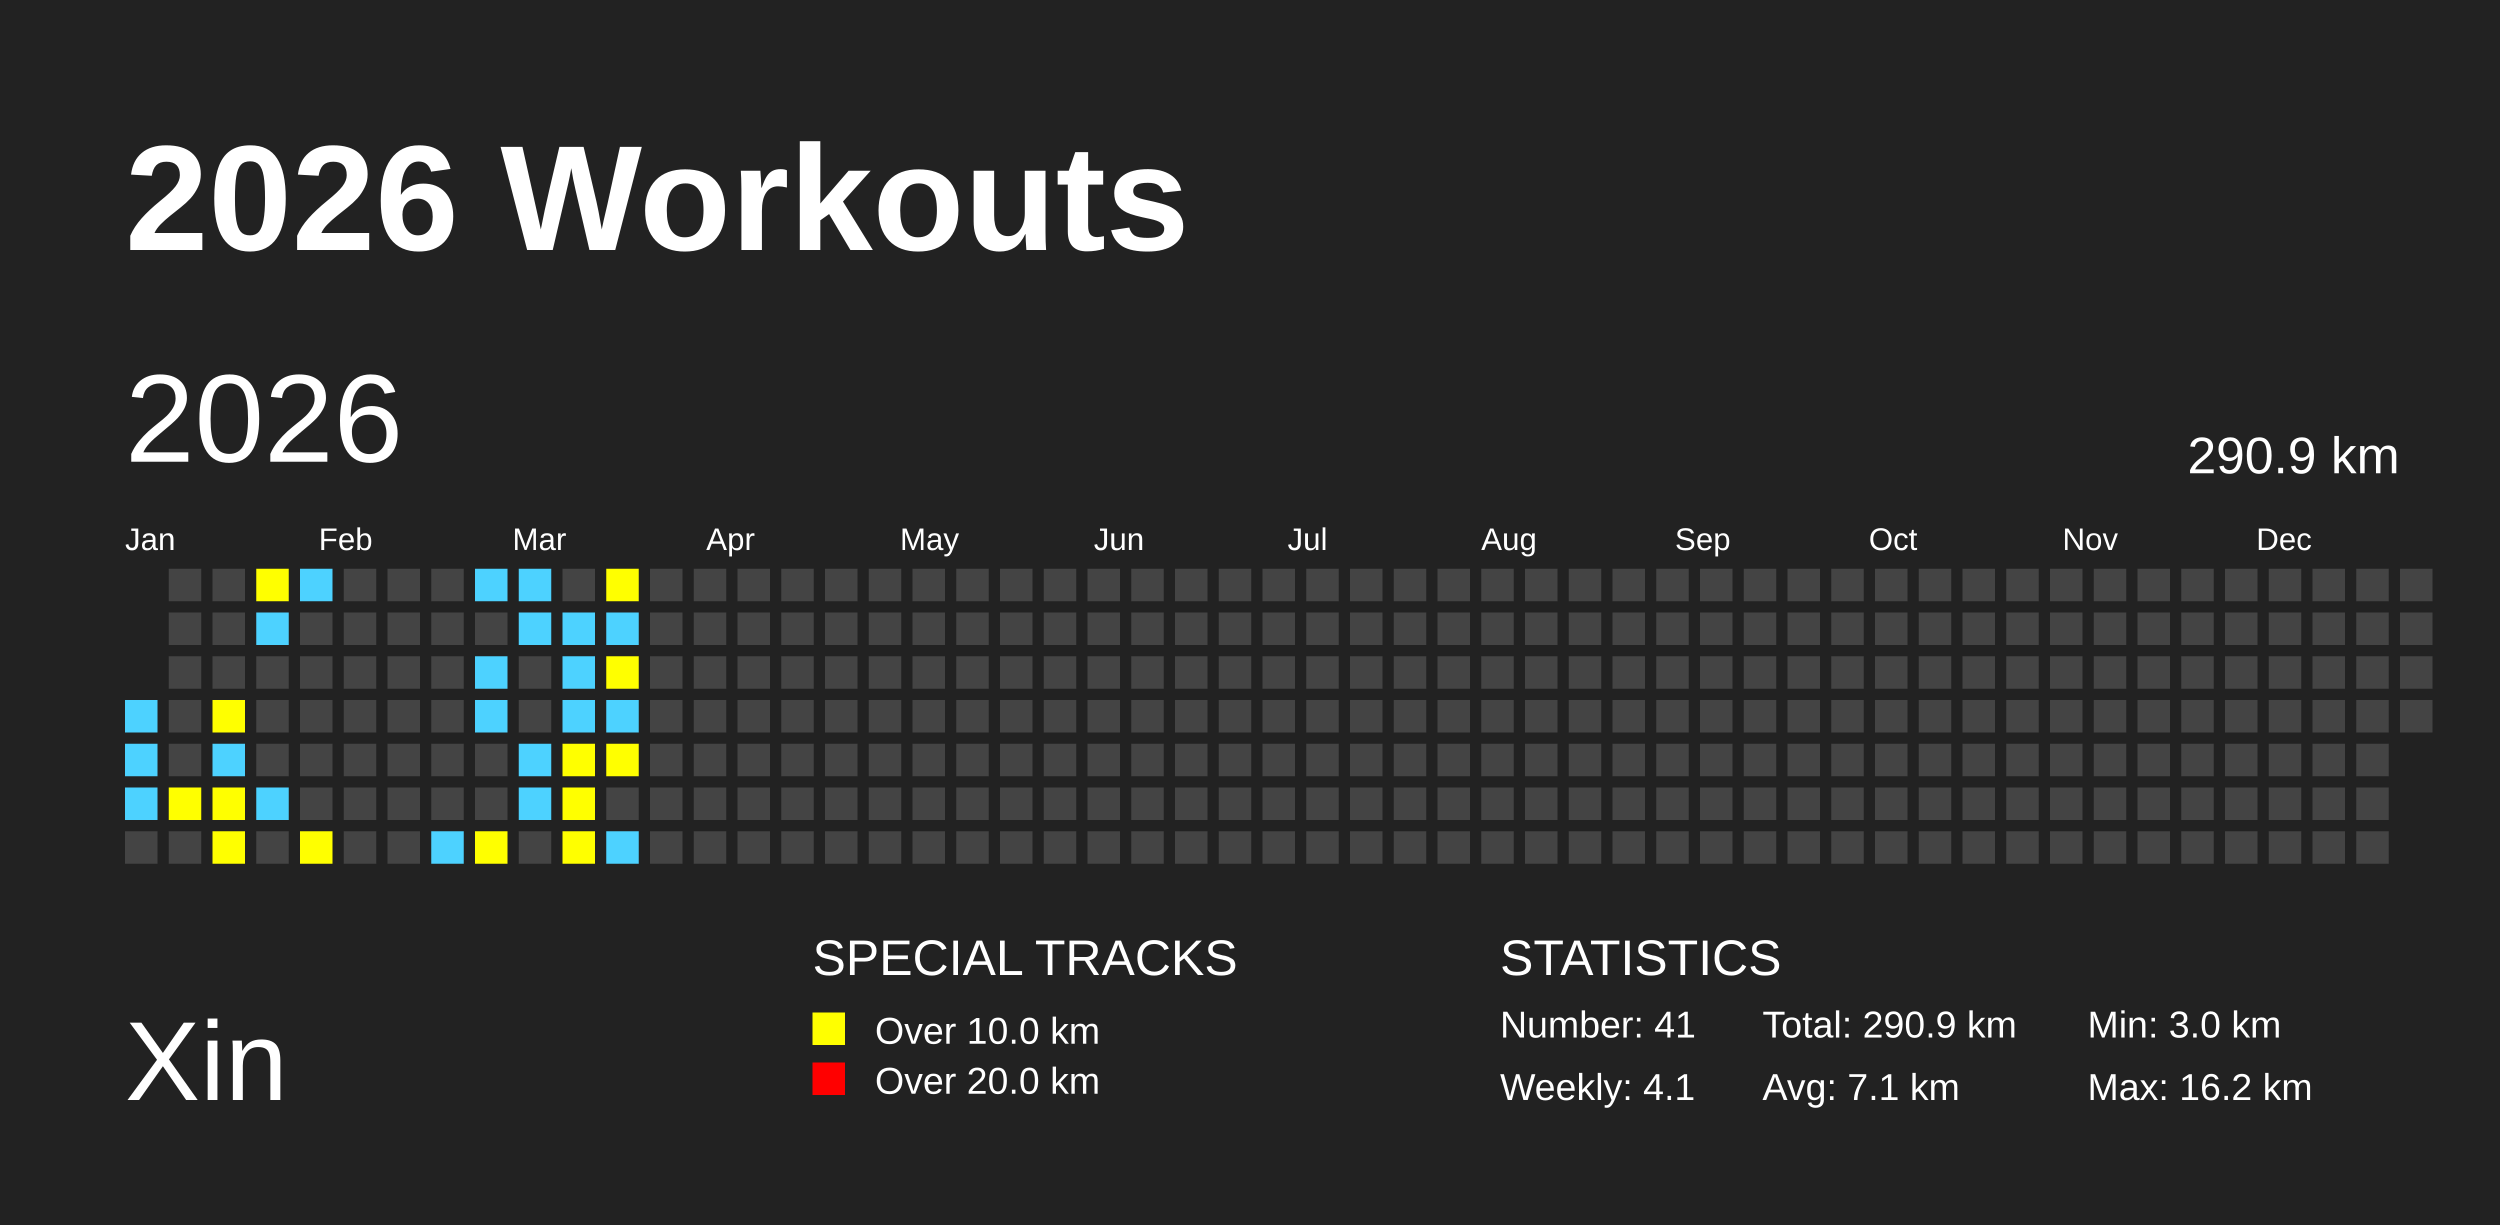
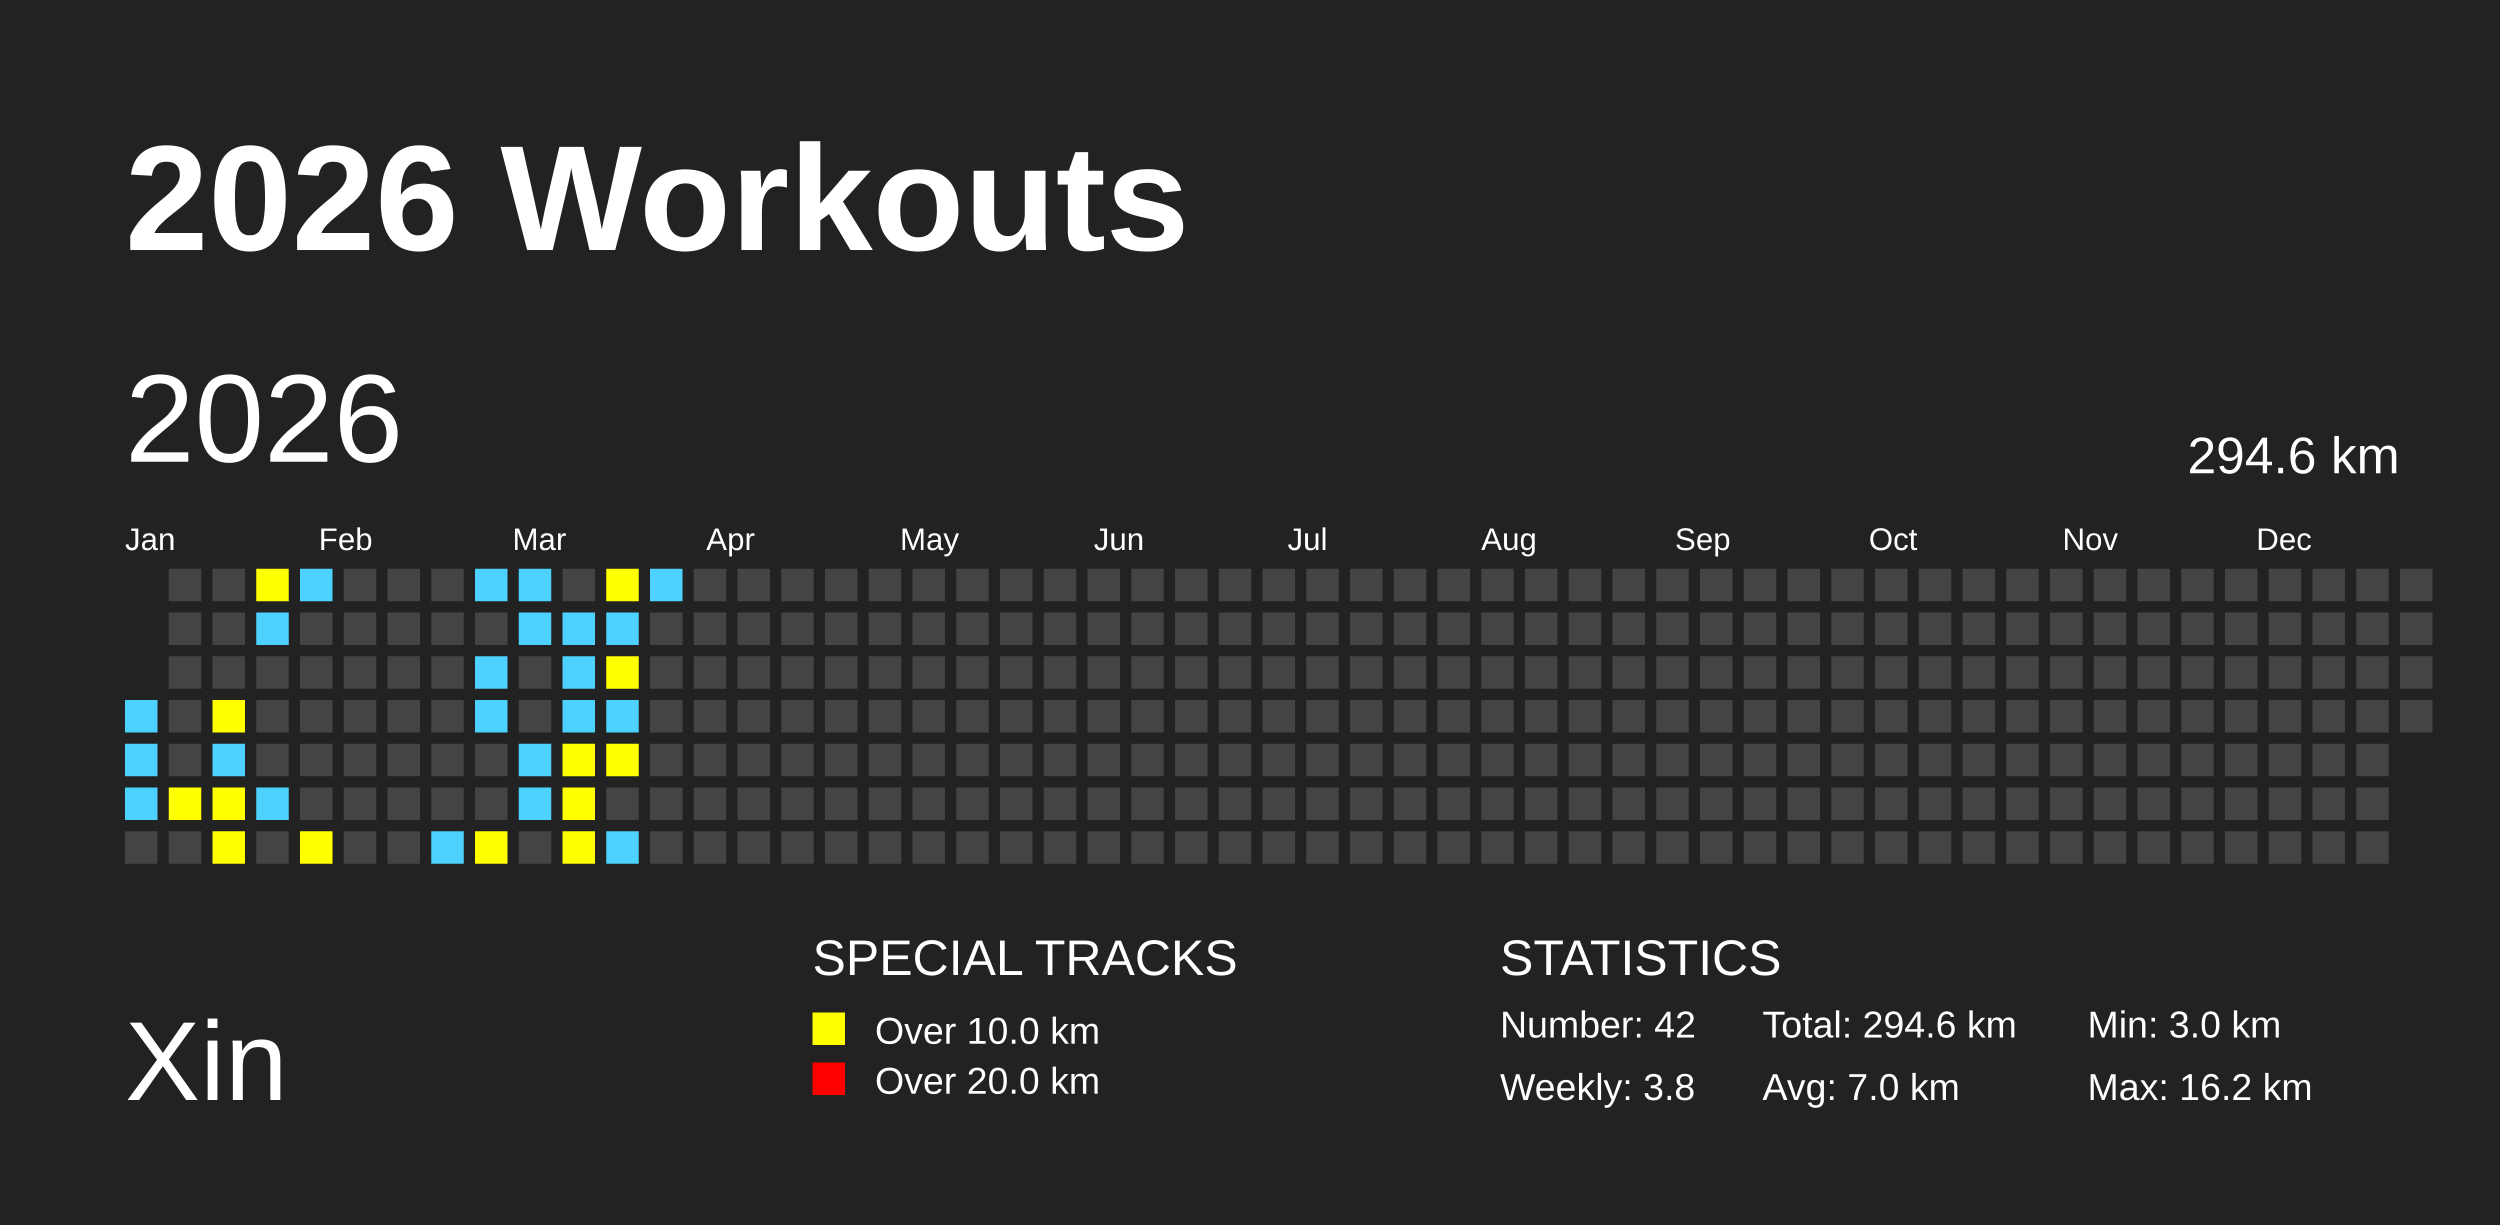
<svg xmlns="http://www.w3.org/2000/svg" baseProfile="full" height="98mm" version="1.1" viewBox="0,0,200,98" width="200mm">
  <defs />
  <rect fill="#222222" height="98" width="200" x="0" y="0" />
  <text fill="#FFFFFF" style="font-size:12px; font-family:Arial; font-weight:bold;" x="10" y="20">2026 Workouts</text>
  <text fill="#FFFFFF" style="font-size:9px; font-family:Arial" x="10" y="88">Xin</text>
  <text fill="#FFFFFF" style="font-size:4px; font-family:Arial" x="65" y="78">SPECIAL TRACKS</text>
  <rect fill="yellow" height="2.6" width="2.6" x="65" y="81" />
  <text fill="#FFFFFF" style="font-size:3px; font-family:Arial" x="70" y="83.5">Over 10.0 km</text>
  <rect fill="red" height="2.6" width="2.6" x="65" y="85" />
  <text fill="#FFFFFF" style="font-size:3px; font-family:Arial" x="70" y="87.5">Over 20.0 km</text>
  <text fill="#FFFFFF" style="font-size:4px; font-family:Arial" x="120" y="78">STATISTICS</text>
-   <text fill="#FFFFFF" style="font-size:3px; font-family:Arial" x="120" y="83">Number: 41</text>
-   <text fill="#FFFFFF" style="font-size:3px; font-family:Arial" x="120" y="88">Weekly: 4.1</text>
-   <text fill="#FFFFFF" style="font-size:3px; font-family:Arial" x="141" y="83">Total: 290.9 km</text>
-   <text fill="#FFFFFF" style="font-size:3px; font-family:Arial" x="141" y="88">Avg: 7.1 km</text>
+   <text fill="#FFFFFF" style="font-size:3px; font-family:Arial" x="120" y="83">Number: 42</text>
+   <text fill="#FFFFFF" style="font-size:3px; font-family:Arial" x="120" y="88">Weekly: 3.8</text>
+   <text fill="#FFFFFF" style="font-size:3px; font-family:Arial" x="141" y="83">Total: 294.6 km</text>
+   <text fill="#FFFFFF" style="font-size:3px; font-family:Arial" x="141" y="88">Avg: 7.0 km</text>
  <text fill="#FFFFFF" style="font-size:3px; font-family:Arial" x="167" y="83">Min: 3.0 km</text>
  <text fill="#FFFFFF" style="font-size:3px; font-family:Arial" x="167" y="88">Max: 16.2 km</text>
  <text dominant-baseline="hanging" fill="#FFFFFF" style="font-size:10.0px; font-family:Arial;" x="10" y="30">2026</text>
-   <text dominant-baseline="hanging" fill="#FFFFFF" style="font-size:4.125px; font-family:Arial;" x="175" y="35">290.9 km</text>
+   <text dominant-baseline="hanging" fill="#FFFFFF" style="font-size:4.125px; font-family:Arial;" x="175" y="35">294.6 km</text>
  <text fill="#FFFFFF" style="font-size:2.5px; font-family:Arial" x="10.0" y="44">Jan</text>
  <text fill="#FFFFFF" style="font-size:2.5px; font-family:Arial" x="25.5" y="44">Feb</text>
  <text fill="#FFFFFF" style="font-size:2.5px; font-family:Arial" x="41.0" y="44">Mar</text>
  <text fill="#FFFFFF" style="font-size:2.5px; font-family:Arial" x="56.5" y="44">Apr</text>
  <text fill="#FFFFFF" style="font-size:2.5px; font-family:Arial" x="72.0" y="44">May</text>
  <text fill="#FFFFFF" style="font-size:2.5px; font-family:Arial" x="87.5" y="44">Jun</text>
  <text fill="#FFFFFF" style="font-size:2.5px; font-family:Arial" x="103.0" y="44">Jul</text>
  <text fill="#FFFFFF" style="font-size:2.5px; font-family:Arial" x="118.5" y="44">Aug</text>
  <text fill="#FFFFFF" style="font-size:2.5px; font-family:Arial" x="134.0" y="44">Sep</text>
  <text fill="#FFFFFF" style="font-size:2.5px; font-family:Arial" x="149.5" y="44">Oct</text>
  <text fill="#FFFFFF" style="font-size:2.5px; font-family:Arial" x="165.0" y="44">Nov</text>
  <text fill="#FFFFFF" style="font-size:2.5px; font-family:Arial" x="180.5" y="44">Dec</text>
  <rect fill="#4DD2FF" height="2.6" width="2.6" x="10.0" y="56.0" />
  <rect fill="#4DD2FF" height="2.6" width="2.6" x="10.0" y="59.5" />
  <rect fill="#4DD2FF" height="2.6" width="2.6" x="10.0" y="63.0" />
  <rect fill="#444444" height="2.6" width="2.6" x="10.0" y="66.5" />
  <rect fill="#444444" height="2.6" width="2.6" x="13.5" y="45.5" />
  <rect fill="#444444" height="2.6" width="2.6" x="13.5" y="49.0" />
  <rect fill="#444444" height="2.6" width="2.6" x="13.5" y="52.5" />
  <rect fill="#444444" height="2.6" width="2.6" x="13.5" y="56.0" />
  <rect fill="#444444" height="2.6" width="2.6" x="13.5" y="59.5" />
  <rect fill="yellow" height="2.6" width="2.6" x="13.5" y="63.0" />
  <rect fill="#444444" height="2.6" width="2.6" x="13.5" y="66.5" />
  <rect fill="#444444" height="2.6" width="2.6" x="17.0" y="45.5" />
  <rect fill="#444444" height="2.6" width="2.6" x="17.0" y="49.0" />
  <rect fill="#444444" height="2.6" width="2.6" x="17.0" y="52.5" />
  <rect fill="yellow" height="2.6" width="2.6" x="17.0" y="56.0" />
  <rect fill="#4DD2FF" height="2.6" width="2.6" x="17.0" y="59.5" />
  <rect fill="yellow" height="2.6" width="2.6" x="17.0" y="63.0" />
  <rect fill="yellow" height="2.6" width="2.6" x="17.0" y="66.5" />
  <rect fill="yellow" height="2.6" width="2.6" x="20.5" y="45.5" />
  <rect fill="#4DD2FF" height="2.6" width="2.6" x="20.5" y="49.0" />
  <rect fill="#444444" height="2.6" width="2.6" x="20.5" y="52.5" />
  <rect fill="#444444" height="2.6" width="2.6" x="20.5" y="56.0" />
  <rect fill="#444444" height="2.6" width="2.6" x="20.5" y="59.5" />
  <rect fill="#4DD2FF" height="2.6" width="2.6" x="20.5" y="63.0" />
  <rect fill="#444444" height="2.6" width="2.6" x="20.5" y="66.5" />
  <rect fill="#4DD2FF" height="2.6" width="2.6" x="24.0" y="45.5" />
  <rect fill="#444444" height="2.6" width="2.6" x="24.0" y="49.0" />
  <rect fill="#444444" height="2.6" width="2.6" x="24.0" y="52.5" />
  <rect fill="#444444" height="2.6" width="2.6" x="24.0" y="56.0" />
  <rect fill="#444444" height="2.6" width="2.6" x="24.0" y="59.5" />
  <rect fill="#444444" height="2.6" width="2.6" x="24.0" y="63.0" />
  <rect fill="yellow" height="2.6" width="2.6" x="24.0" y="66.5" />
  <rect fill="#444444" height="2.6" width="2.6" x="27.5" y="45.5" />
  <rect fill="#444444" height="2.6" width="2.6" x="27.5" y="49.0" />
  <rect fill="#444444" height="2.6" width="2.6" x="27.5" y="52.5" />
  <rect fill="#444444" height="2.6" width="2.6" x="27.5" y="56.0" />
  <rect fill="#444444" height="2.6" width="2.6" x="27.5" y="59.5" />
  <rect fill="#444444" height="2.6" width="2.6" x="27.5" y="63.0" />
  <rect fill="#444444" height="2.6" width="2.6" x="27.5" y="66.5" />
  <rect fill="#444444" height="2.6" width="2.6" x="31.0" y="45.5" />
  <rect fill="#444444" height="2.6" width="2.6" x="31.0" y="49.0" />
  <rect fill="#444444" height="2.6" width="2.6" x="31.0" y="52.5" />
  <rect fill="#444444" height="2.6" width="2.6" x="31.0" y="56.0" />
  <rect fill="#444444" height="2.6" width="2.6" x="31.0" y="59.5" />
  <rect fill="#444444" height="2.6" width="2.6" x="31.0" y="63.0" />
  <rect fill="#444444" height="2.6" width="2.6" x="31.0" y="66.5" />
  <rect fill="#444444" height="2.6" width="2.6" x="34.5" y="45.5" />
  <rect fill="#444444" height="2.6" width="2.6" x="34.5" y="49.0" />
  <rect fill="#444444" height="2.6" width="2.6" x="34.5" y="52.5" />
  <rect fill="#444444" height="2.6" width="2.6" x="34.5" y="56.0" />
  <rect fill="#444444" height="2.6" width="2.6" x="34.5" y="59.5" />
  <rect fill="#444444" height="2.6" width="2.6" x="34.5" y="63.0" />
  <rect fill="#4DD2FF" height="2.6" width="2.6" x="34.5" y="66.5" />
  <rect fill="#4DD2FF" height="2.6" width="2.6" x="38.0" y="45.5" />
  <rect fill="#444444" height="2.6" width="2.6" x="38.0" y="49.0" />
  <rect fill="#4DD2FF" height="2.6" width="2.6" x="38.0" y="52.5" />
  <rect fill="#4DD2FF" height="2.6" width="2.6" x="38.0" y="56.0" />
  <rect fill="#444444" height="2.6" width="2.6" x="38.0" y="59.5" />
  <rect fill="#444444" height="2.6" width="2.6" x="38.0" y="63.0" />
  <rect fill="yellow" height="2.6" width="2.6" x="38.0" y="66.5" />
  <rect fill="#4DD2FF" height="2.6" width="2.6" x="41.5" y="45.5" />
  <rect fill="#4DD2FF" height="2.6" width="2.6" x="41.5" y="49.0" />
  <rect fill="#444444" height="2.6" width="2.6" x="41.5" y="52.5" />
  <rect fill="#444444" height="2.6" width="2.6" x="41.5" y="56.0" />
  <rect fill="#4DD2FF" height="2.6" width="2.6" x="41.5" y="59.5" />
  <rect fill="#4DD2FF" height="2.6" width="2.6" x="41.5" y="63.0" />
  <rect fill="#444444" height="2.6" width="2.6" x="41.5" y="66.5" />
  <rect fill="#444444" height="2.6" width="2.6" x="45.0" y="45.5" />
  <rect fill="#4DD2FF" height="2.6" width="2.6" x="45.0" y="49.0" />
  <rect fill="#4DD2FF" height="2.6" width="2.6" x="45.0" y="52.5" />
  <rect fill="#4DD2FF" height="2.6" width="2.6" x="45.0" y="56.0" />
  <rect fill="yellow" height="2.6" width="2.6" x="45.0" y="59.5" />
  <rect fill="yellow" height="2.6" width="2.6" x="45.0" y="63.0" />
  <rect fill="yellow" height="2.6" width="2.6" x="45.0" y="66.5" />
  <rect fill="yellow" height="2.6" width="2.6" x="48.5" y="45.5" />
  <rect fill="#4DD2FF" height="2.6" width="2.6" x="48.5" y="49.0" />
  <rect fill="yellow" height="2.6" width="2.6" x="48.5" y="52.5" />
  <rect fill="#4DD2FF" height="2.6" width="2.6" x="48.5" y="56.0" />
  <rect fill="yellow" height="2.6" width="2.6" x="48.5" y="59.5" />
  <rect fill="#444444" height="2.6" width="2.6" x="48.5" y="63.0" />
  <rect fill="#4DD2FF" height="2.6" width="2.6" x="48.5" y="66.5" />
-   <rect fill="#444444" height="2.6" width="2.6" x="52.0" y="45.5" />
+   <rect fill="#4DD2FF" height="2.6" width="2.6" x="52.0" y="45.5" />
  <rect fill="#444444" height="2.6" width="2.6" x="52.0" y="49.0" />
  <rect fill="#444444" height="2.6" width="2.6" x="52.0" y="52.5" />
  <rect fill="#444444" height="2.6" width="2.6" x="52.0" y="56.0" />
  <rect fill="#444444" height="2.6" width="2.6" x="52.0" y="59.5" />
  <rect fill="#444444" height="2.6" width="2.6" x="52.0" y="63.0" />
  <rect fill="#444444" height="2.6" width="2.6" x="52.0" y="66.5" />
  <rect fill="#444444" height="2.6" width="2.6" x="55.5" y="45.5" />
  <rect fill="#444444" height="2.6" width="2.6" x="55.5" y="49.0" />
  <rect fill="#444444" height="2.6" width="2.6" x="55.5" y="52.5" />
  <rect fill="#444444" height="2.6" width="2.6" x="55.5" y="56.0" />
  <rect fill="#444444" height="2.6" width="2.6" x="55.5" y="59.5" />
  <rect fill="#444444" height="2.6" width="2.6" x="55.5" y="63.0" />
  <rect fill="#444444" height="2.6" width="2.6" x="55.5" y="66.5" />
  <rect fill="#444444" height="2.6" width="2.6" x="59.0" y="45.5" />
  <rect fill="#444444" height="2.6" width="2.6" x="59.0" y="49.0" />
  <rect fill="#444444" height="2.6" width="2.6" x="59.0" y="52.5" />
  <rect fill="#444444" height="2.6" width="2.6" x="59.0" y="56.0" />
  <rect fill="#444444" height="2.6" width="2.6" x="59.0" y="59.5" />
  <rect fill="#444444" height="2.6" width="2.6" x="59.0" y="63.0" />
  <rect fill="#444444" height="2.6" width="2.6" x="59.0" y="66.5" />
  <rect fill="#444444" height="2.6" width="2.6" x="62.5" y="45.5" />
  <rect fill="#444444" height="2.6" width="2.6" x="62.5" y="49.0" />
  <rect fill="#444444" height="2.6" width="2.6" x="62.5" y="52.5" />
  <rect fill="#444444" height="2.6" width="2.6" x="62.5" y="56.0" />
  <rect fill="#444444" height="2.6" width="2.6" x="62.5" y="59.5" />
  <rect fill="#444444" height="2.6" width="2.6" x="62.5" y="63.0" />
  <rect fill="#444444" height="2.6" width="2.6" x="62.5" y="66.5" />
  <rect fill="#444444" height="2.6" width="2.6" x="66.0" y="45.5" />
  <rect fill="#444444" height="2.6" width="2.6" x="66.0" y="49.0" />
  <rect fill="#444444" height="2.6" width="2.6" x="66.0" y="52.5" />
  <rect fill="#444444" height="2.6" width="2.6" x="66.0" y="56.0" />
  <rect fill="#444444" height="2.6" width="2.6" x="66.0" y="59.5" />
  <rect fill="#444444" height="2.6" width="2.6" x="66.0" y="63.0" />
  <rect fill="#444444" height="2.6" width="2.6" x="66.0" y="66.5" />
  <rect fill="#444444" height="2.6" width="2.6" x="69.5" y="45.5" />
  <rect fill="#444444" height="2.6" width="2.6" x="69.5" y="49.0" />
  <rect fill="#444444" height="2.6" width="2.6" x="69.5" y="52.5" />
  <rect fill="#444444" height="2.6" width="2.6" x="69.5" y="56.0" />
  <rect fill="#444444" height="2.6" width="2.6" x="69.5" y="59.5" />
  <rect fill="#444444" height="2.6" width="2.6" x="69.5" y="63.0" />
  <rect fill="#444444" height="2.6" width="2.6" x="69.5" y="66.5" />
  <rect fill="#444444" height="2.6" width="2.6" x="73.0" y="45.5" />
  <rect fill="#444444" height="2.6" width="2.6" x="73.0" y="49.0" />
  <rect fill="#444444" height="2.6" width="2.6" x="73.0" y="52.5" />
  <rect fill="#444444" height="2.6" width="2.6" x="73.0" y="56.0" />
  <rect fill="#444444" height="2.6" width="2.6" x="73.0" y="59.5" />
  <rect fill="#444444" height="2.6" width="2.6" x="73.0" y="63.0" />
  <rect fill="#444444" height="2.6" width="2.6" x="73.0" y="66.5" />
  <rect fill="#444444" height="2.6" width="2.6" x="76.5" y="45.5" />
  <rect fill="#444444" height="2.6" width="2.6" x="76.5" y="49.0" />
  <rect fill="#444444" height="2.6" width="2.6" x="76.5" y="52.5" />
  <rect fill="#444444" height="2.6" width="2.6" x="76.5" y="56.0" />
  <rect fill="#444444" height="2.6" width="2.6" x="76.5" y="59.5" />
  <rect fill="#444444" height="2.6" width="2.6" x="76.5" y="63.0" />
  <rect fill="#444444" height="2.6" width="2.6" x="76.5" y="66.5" />
  <rect fill="#444444" height="2.6" width="2.6" x="80.0" y="45.5" />
  <rect fill="#444444" height="2.6" width="2.6" x="80.0" y="49.0" />
  <rect fill="#444444" height="2.6" width="2.6" x="80.0" y="52.5" />
  <rect fill="#444444" height="2.6" width="2.6" x="80.0" y="56.0" />
  <rect fill="#444444" height="2.6" width="2.6" x="80.0" y="59.5" />
  <rect fill="#444444" height="2.6" width="2.6" x="80.0" y="63.0" />
  <rect fill="#444444" height="2.6" width="2.6" x="80.0" y="66.5" />
  <rect fill="#444444" height="2.6" width="2.6" x="83.5" y="45.5" />
  <rect fill="#444444" height="2.6" width="2.6" x="83.5" y="49.0" />
  <rect fill="#444444" height="2.6" width="2.6" x="83.5" y="52.5" />
  <rect fill="#444444" height="2.6" width="2.6" x="83.5" y="56.0" />
  <rect fill="#444444" height="2.6" width="2.6" x="83.5" y="59.5" />
  <rect fill="#444444" height="2.6" width="2.6" x="83.5" y="63.0" />
  <rect fill="#444444" height="2.6" width="2.6" x="83.5" y="66.5" />
  <rect fill="#444444" height="2.6" width="2.6" x="87.0" y="45.5" />
  <rect fill="#444444" height="2.6" width="2.6" x="87.0" y="49.0" />
  <rect fill="#444444" height="2.6" width="2.6" x="87.0" y="52.5" />
  <rect fill="#444444" height="2.6" width="2.6" x="87.0" y="56.0" />
  <rect fill="#444444" height="2.6" width="2.6" x="87.0" y="59.5" />
  <rect fill="#444444" height="2.6" width="2.6" x="87.0" y="63.0" />
  <rect fill="#444444" height="2.6" width="2.6" x="87.0" y="66.5" />
  <rect fill="#444444" height="2.6" width="2.6" x="90.5" y="45.5" />
  <rect fill="#444444" height="2.6" width="2.6" x="90.5" y="49.0" />
  <rect fill="#444444" height="2.6" width="2.6" x="90.5" y="52.5" />
  <rect fill="#444444" height="2.6" width="2.6" x="90.5" y="56.0" />
  <rect fill="#444444" height="2.6" width="2.6" x="90.5" y="59.5" />
  <rect fill="#444444" height="2.6" width="2.6" x="90.5" y="63.0" />
  <rect fill="#444444" height="2.6" width="2.6" x="90.5" y="66.5" />
  <rect fill="#444444" height="2.6" width="2.6" x="94.0" y="45.5" />
  <rect fill="#444444" height="2.6" width="2.6" x="94.0" y="49.0" />
  <rect fill="#444444" height="2.6" width="2.6" x="94.0" y="52.5" />
  <rect fill="#444444" height="2.6" width="2.6" x="94.0" y="56.0" />
  <rect fill="#444444" height="2.6" width="2.6" x="94.0" y="59.5" />
  <rect fill="#444444" height="2.6" width="2.6" x="94.0" y="63.0" />
  <rect fill="#444444" height="2.6" width="2.6" x="94.0" y="66.5" />
  <rect fill="#444444" height="2.6" width="2.6" x="97.5" y="45.5" />
  <rect fill="#444444" height="2.6" width="2.6" x="97.5" y="49.0" />
  <rect fill="#444444" height="2.6" width="2.6" x="97.5" y="52.5" />
  <rect fill="#444444" height="2.6" width="2.6" x="97.5" y="56.0" />
  <rect fill="#444444" height="2.6" width="2.6" x="97.5" y="59.5" />
  <rect fill="#444444" height="2.6" width="2.6" x="97.5" y="63.0" />
  <rect fill="#444444" height="2.6" width="2.6" x="97.5" y="66.5" />
  <rect fill="#444444" height="2.6" width="2.6" x="101.0" y="45.5" />
  <rect fill="#444444" height="2.6" width="2.6" x="101.0" y="49.0" />
  <rect fill="#444444" height="2.6" width="2.6" x="101.0" y="52.5" />
  <rect fill="#444444" height="2.6" width="2.6" x="101.0" y="56.0" />
  <rect fill="#444444" height="2.6" width="2.6" x="101.0" y="59.5" />
  <rect fill="#444444" height="2.6" width="2.6" x="101.0" y="63.0" />
  <rect fill="#444444" height="2.6" width="2.6" x="101.0" y="66.5" />
  <rect fill="#444444" height="2.6" width="2.6" x="104.5" y="45.5" />
  <rect fill="#444444" height="2.6" width="2.6" x="104.5" y="49.0" />
  <rect fill="#444444" height="2.6" width="2.6" x="104.5" y="52.5" />
  <rect fill="#444444" height="2.6" width="2.6" x="104.5" y="56.0" />
  <rect fill="#444444" height="2.6" width="2.6" x="104.5" y="59.5" />
  <rect fill="#444444" height="2.6" width="2.6" x="104.5" y="63.0" />
  <rect fill="#444444" height="2.6" width="2.6" x="104.5" y="66.5" />
  <rect fill="#444444" height="2.6" width="2.6" x="108.0" y="45.5" />
  <rect fill="#444444" height="2.6" width="2.6" x="108.0" y="49.0" />
  <rect fill="#444444" height="2.6" width="2.6" x="108.0" y="52.5" />
  <rect fill="#444444" height="2.6" width="2.6" x="108.0" y="56.0" />
  <rect fill="#444444" height="2.6" width="2.6" x="108.0" y="59.5" />
  <rect fill="#444444" height="2.6" width="2.6" x="108.0" y="63.0" />
  <rect fill="#444444" height="2.6" width="2.6" x="108.0" y="66.5" />
  <rect fill="#444444" height="2.6" width="2.6" x="111.5" y="45.5" />
  <rect fill="#444444" height="2.6" width="2.6" x="111.5" y="49.0" />
  <rect fill="#444444" height="2.6" width="2.6" x="111.5" y="52.5" />
  <rect fill="#444444" height="2.6" width="2.6" x="111.5" y="56.0" />
  <rect fill="#444444" height="2.6" width="2.6" x="111.5" y="59.5" />
  <rect fill="#444444" height="2.6" width="2.6" x="111.5" y="63.0" />
  <rect fill="#444444" height="2.6" width="2.6" x="111.5" y="66.5" />
  <rect fill="#444444" height="2.6" width="2.6" x="115.0" y="45.5" />
  <rect fill="#444444" height="2.6" width="2.6" x="115.0" y="49.0" />
  <rect fill="#444444" height="2.6" width="2.6" x="115.0" y="52.5" />
  <rect fill="#444444" height="2.6" width="2.6" x="115.0" y="56.0" />
  <rect fill="#444444" height="2.6" width="2.6" x="115.0" y="59.5" />
  <rect fill="#444444" height="2.6" width="2.6" x="115.0" y="63.0" />
  <rect fill="#444444" height="2.6" width="2.6" x="115.0" y="66.5" />
  <rect fill="#444444" height="2.6" width="2.6" x="118.5" y="45.5" />
  <rect fill="#444444" height="2.6" width="2.6" x="118.5" y="49.0" />
  <rect fill="#444444" height="2.6" width="2.6" x="118.5" y="52.5" />
  <rect fill="#444444" height="2.6" width="2.6" x="118.5" y="56.0" />
  <rect fill="#444444" height="2.6" width="2.6" x="118.5" y="59.5" />
  <rect fill="#444444" height="2.6" width="2.6" x="118.5" y="63.0" />
  <rect fill="#444444" height="2.6" width="2.6" x="118.5" y="66.5" />
  <rect fill="#444444" height="2.6" width="2.6" x="122.0" y="45.5" />
  <rect fill="#444444" height="2.6" width="2.6" x="122.0" y="49.0" />
  <rect fill="#444444" height="2.6" width="2.6" x="122.0" y="52.5" />
  <rect fill="#444444" height="2.6" width="2.6" x="122.0" y="56.0" />
  <rect fill="#444444" height="2.6" width="2.6" x="122.0" y="59.5" />
  <rect fill="#444444" height="2.6" width="2.6" x="122.0" y="63.0" />
  <rect fill="#444444" height="2.6" width="2.6" x="122.0" y="66.5" />
  <rect fill="#444444" height="2.6" width="2.6" x="125.5" y="45.5" />
  <rect fill="#444444" height="2.6" width="2.6" x="125.5" y="49.0" />
  <rect fill="#444444" height="2.6" width="2.6" x="125.5" y="52.5" />
  <rect fill="#444444" height="2.6" width="2.6" x="125.5" y="56.0" />
  <rect fill="#444444" height="2.6" width="2.6" x="125.5" y="59.5" />
  <rect fill="#444444" height="2.6" width="2.6" x="125.5" y="63.0" />
  <rect fill="#444444" height="2.6" width="2.6" x="125.5" y="66.5" />
  <rect fill="#444444" height="2.6" width="2.6" x="129.0" y="45.5" />
  <rect fill="#444444" height="2.6" width="2.6" x="129.0" y="49.0" />
  <rect fill="#444444" height="2.6" width="2.6" x="129.0" y="52.5" />
  <rect fill="#444444" height="2.6" width="2.6" x="129.0" y="56.0" />
  <rect fill="#444444" height="2.6" width="2.6" x="129.0" y="59.5" />
  <rect fill="#444444" height="2.6" width="2.6" x="129.0" y="63.0" />
  <rect fill="#444444" height="2.6" width="2.6" x="129.0" y="66.5" />
  <rect fill="#444444" height="2.6" width="2.6" x="132.5" y="45.5" />
  <rect fill="#444444" height="2.6" width="2.6" x="132.5" y="49.0" />
  <rect fill="#444444" height="2.6" width="2.6" x="132.5" y="52.5" />
  <rect fill="#444444" height="2.6" width="2.6" x="132.5" y="56.0" />
  <rect fill="#444444" height="2.6" width="2.6" x="132.5" y="59.5" />
  <rect fill="#444444" height="2.6" width="2.6" x="132.5" y="63.0" />
  <rect fill="#444444" height="2.6" width="2.6" x="132.5" y="66.5" />
  <rect fill="#444444" height="2.6" width="2.6" x="136.0" y="45.5" />
  <rect fill="#444444" height="2.6" width="2.6" x="136.0" y="49.0" />
  <rect fill="#444444" height="2.6" width="2.6" x="136.0" y="52.5" />
  <rect fill="#444444" height="2.6" width="2.6" x="136.0" y="56.0" />
  <rect fill="#444444" height="2.6" width="2.6" x="136.0" y="59.5" />
  <rect fill="#444444" height="2.6" width="2.6" x="136.0" y="63.0" />
  <rect fill="#444444" height="2.6" width="2.6" x="136.0" y="66.5" />
  <rect fill="#444444" height="2.6" width="2.6" x="139.5" y="45.5" />
  <rect fill="#444444" height="2.6" width="2.6" x="139.5" y="49.0" />
  <rect fill="#444444" height="2.6" width="2.6" x="139.5" y="52.5" />
  <rect fill="#444444" height="2.6" width="2.6" x="139.5" y="56.0" />
  <rect fill="#444444" height="2.6" width="2.6" x="139.5" y="59.5" />
  <rect fill="#444444" height="2.6" width="2.6" x="139.5" y="63.0" />
  <rect fill="#444444" height="2.6" width="2.6" x="139.5" y="66.5" />
  <rect fill="#444444" height="2.6" width="2.6" x="143.0" y="45.5" />
  <rect fill="#444444" height="2.6" width="2.6" x="143.0" y="49.0" />
  <rect fill="#444444" height="2.6" width="2.6" x="143.0" y="52.5" />
  <rect fill="#444444" height="2.6" width="2.6" x="143.0" y="56.0" />
  <rect fill="#444444" height="2.6" width="2.6" x="143.0" y="59.5" />
  <rect fill="#444444" height="2.6" width="2.6" x="143.0" y="63.0" />
  <rect fill="#444444" height="2.6" width="2.6" x="143.0" y="66.5" />
  <rect fill="#444444" height="2.6" width="2.6" x="146.5" y="45.5" />
  <rect fill="#444444" height="2.6" width="2.6" x="146.5" y="49.0" />
  <rect fill="#444444" height="2.6" width="2.6" x="146.5" y="52.5" />
  <rect fill="#444444" height="2.6" width="2.6" x="146.5" y="56.0" />
  <rect fill="#444444" height="2.6" width="2.6" x="146.5" y="59.5" />
  <rect fill="#444444" height="2.6" width="2.6" x="146.5" y="63.0" />
  <rect fill="#444444" height="2.6" width="2.6" x="146.5" y="66.5" />
  <rect fill="#444444" height="2.6" width="2.6" x="150.0" y="45.5" />
  <rect fill="#444444" height="2.6" width="2.6" x="150.0" y="49.0" />
  <rect fill="#444444" height="2.6" width="2.6" x="150.0" y="52.5" />
  <rect fill="#444444" height="2.6" width="2.6" x="150.0" y="56.0" />
  <rect fill="#444444" height="2.6" width="2.6" x="150.0" y="59.5" />
  <rect fill="#444444" height="2.6" width="2.6" x="150.0" y="63.0" />
  <rect fill="#444444" height="2.6" width="2.6" x="150.0" y="66.5" />
  <rect fill="#444444" height="2.6" width="2.6" x="153.5" y="45.5" />
  <rect fill="#444444" height="2.6" width="2.6" x="153.5" y="49.0" />
  <rect fill="#444444" height="2.6" width="2.6" x="153.5" y="52.5" />
  <rect fill="#444444" height="2.6" width="2.6" x="153.5" y="56.0" />
  <rect fill="#444444" height="2.6" width="2.6" x="153.5" y="59.5" />
  <rect fill="#444444" height="2.6" width="2.6" x="153.5" y="63.0" />
  <rect fill="#444444" height="2.6" width="2.6" x="153.5" y="66.5" />
  <rect fill="#444444" height="2.6" width="2.6" x="157.0" y="45.5" />
  <rect fill="#444444" height="2.6" width="2.6" x="157.0" y="49.0" />
  <rect fill="#444444" height="2.6" width="2.6" x="157.0" y="52.5" />
  <rect fill="#444444" height="2.6" width="2.6" x="157.0" y="56.0" />
  <rect fill="#444444" height="2.6" width="2.6" x="157.0" y="59.5" />
  <rect fill="#444444" height="2.6" width="2.6" x="157.0" y="63.0" />
  <rect fill="#444444" height="2.6" width="2.6" x="157.0" y="66.5" />
  <rect fill="#444444" height="2.6" width="2.6" x="160.5" y="45.5" />
  <rect fill="#444444" height="2.6" width="2.6" x="160.5" y="49.0" />
  <rect fill="#444444" height="2.6" width="2.6" x="160.5" y="52.5" />
  <rect fill="#444444" height="2.6" width="2.6" x="160.5" y="56.0" />
  <rect fill="#444444" height="2.6" width="2.6" x="160.5" y="59.5" />
  <rect fill="#444444" height="2.6" width="2.6" x="160.5" y="63.0" />
  <rect fill="#444444" height="2.6" width="2.6" x="160.5" y="66.5" />
  <rect fill="#444444" height="2.6" width="2.6" x="164.0" y="45.5" />
  <rect fill="#444444" height="2.6" width="2.6" x="164.0" y="49.0" />
  <rect fill="#444444" height="2.6" width="2.6" x="164.0" y="52.5" />
  <rect fill="#444444" height="2.6" width="2.6" x="164.0" y="56.0" />
  <rect fill="#444444" height="2.6" width="2.6" x="164.0" y="59.5" />
  <rect fill="#444444" height="2.6" width="2.6" x="164.0" y="63.0" />
  <rect fill="#444444" height="2.6" width="2.6" x="164.0" y="66.5" />
  <rect fill="#444444" height="2.6" width="2.6" x="167.5" y="45.5" />
  <rect fill="#444444" height="2.6" width="2.6" x="167.5" y="49.0" />
  <rect fill="#444444" height="2.6" width="2.6" x="167.5" y="52.5" />
  <rect fill="#444444" height="2.6" width="2.6" x="167.5" y="56.0" />
  <rect fill="#444444" height="2.6" width="2.6" x="167.5" y="59.5" />
  <rect fill="#444444" height="2.6" width="2.6" x="167.5" y="63.0" />
  <rect fill="#444444" height="2.6" width="2.6" x="167.5" y="66.5" />
  <rect fill="#444444" height="2.6" width="2.6" x="171.0" y="45.5" />
  <rect fill="#444444" height="2.6" width="2.6" x="171.0" y="49.0" />
  <rect fill="#444444" height="2.6" width="2.6" x="171.0" y="52.5" />
  <rect fill="#444444" height="2.6" width="2.6" x="171.0" y="56.0" />
  <rect fill="#444444" height="2.6" width="2.6" x="171.0" y="59.5" />
  <rect fill="#444444" height="2.6" width="2.6" x="171.0" y="63.0" />
  <rect fill="#444444" height="2.6" width="2.6" x="171.0" y="66.5" />
  <rect fill="#444444" height="2.6" width="2.6" x="174.5" y="45.5" />
  <rect fill="#444444" height="2.6" width="2.6" x="174.5" y="49.0" />
  <rect fill="#444444" height="2.6" width="2.6" x="174.5" y="52.5" />
  <rect fill="#444444" height="2.6" width="2.6" x="174.5" y="56.0" />
  <rect fill="#444444" height="2.6" width="2.6" x="174.5" y="59.5" />
  <rect fill="#444444" height="2.6" width="2.6" x="174.5" y="63.0" />
  <rect fill="#444444" height="2.6" width="2.6" x="174.5" y="66.5" />
  <rect fill="#444444" height="2.6" width="2.6" x="178.0" y="45.5" />
  <rect fill="#444444" height="2.6" width="2.6" x="178.0" y="49.0" />
  <rect fill="#444444" height="2.6" width="2.6" x="178.0" y="52.5" />
  <rect fill="#444444" height="2.6" width="2.6" x="178.0" y="56.0" />
  <rect fill="#444444" height="2.6" width="2.6" x="178.0" y="59.5" />
  <rect fill="#444444" height="2.6" width="2.6" x="178.0" y="63.0" />
  <rect fill="#444444" height="2.6" width="2.6" x="178.0" y="66.5" />
  <rect fill="#444444" height="2.6" width="2.6" x="181.5" y="45.5" />
  <rect fill="#444444" height="2.6" width="2.6" x="181.5" y="49.0" />
  <rect fill="#444444" height="2.6" width="2.6" x="181.5" y="52.5" />
  <rect fill="#444444" height="2.6" width="2.6" x="181.5" y="56.0" />
  <rect fill="#444444" height="2.6" width="2.6" x="181.5" y="59.5" />
  <rect fill="#444444" height="2.6" width="2.6" x="181.5" y="63.0" />
  <rect fill="#444444" height="2.6" width="2.6" x="181.5" y="66.5" />
  <rect fill="#444444" height="2.6" width="2.6" x="185.0" y="45.5" />
  <rect fill="#444444" height="2.6" width="2.6" x="185.0" y="49.0" />
  <rect fill="#444444" height="2.6" width="2.6" x="185.0" y="52.5" />
  <rect fill="#444444" height="2.6" width="2.6" x="185.0" y="56.0" />
  <rect fill="#444444" height="2.6" width="2.6" x="185.0" y="59.5" />
  <rect fill="#444444" height="2.6" width="2.6" x="185.0" y="63.0" />
  <rect fill="#444444" height="2.6" width="2.6" x="185.0" y="66.5" />
  <rect fill="#444444" height="2.6" width="2.6" x="188.5" y="45.5" />
  <rect fill="#444444" height="2.6" width="2.6" x="188.5" y="49.0" />
  <rect fill="#444444" height="2.6" width="2.6" x="188.5" y="52.5" />
  <rect fill="#444444" height="2.6" width="2.6" x="188.5" y="56.0" />
  <rect fill="#444444" height="2.6" width="2.6" x="188.5" y="59.5" />
  <rect fill="#444444" height="2.6" width="2.6" x="188.5" y="63.0" />
  <rect fill="#444444" height="2.6" width="2.6" x="188.5" y="66.5" />
  <rect fill="#444444" height="2.6" width="2.6" x="192.0" y="45.5" />
  <rect fill="#444444" height="2.6" width="2.6" x="192.0" y="49.0" />
  <rect fill="#444444" height="2.6" width="2.6" x="192.0" y="52.5" />
  <rect fill="#444444" height="2.6" width="2.6" x="192.0" y="56.0" />
</svg>
